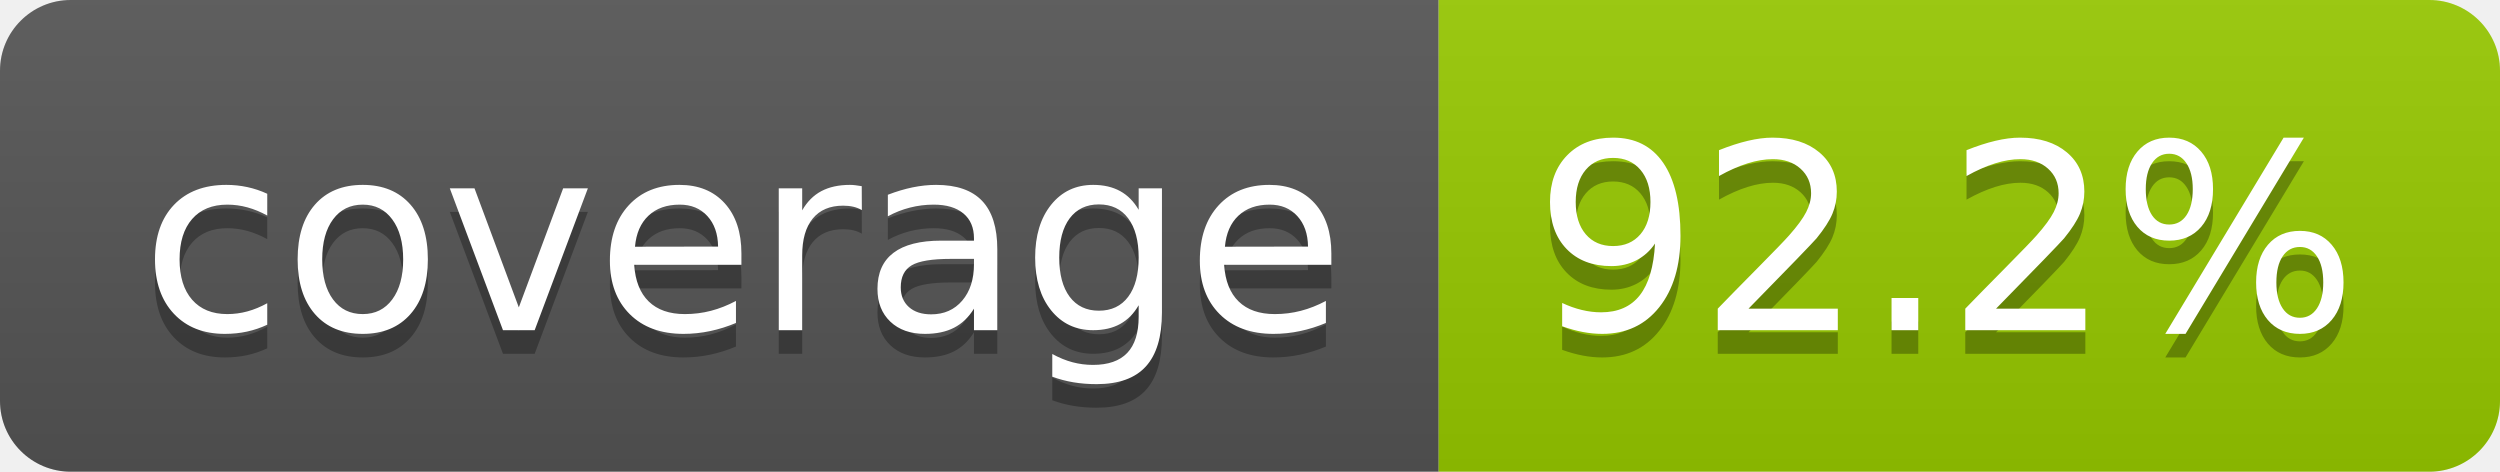
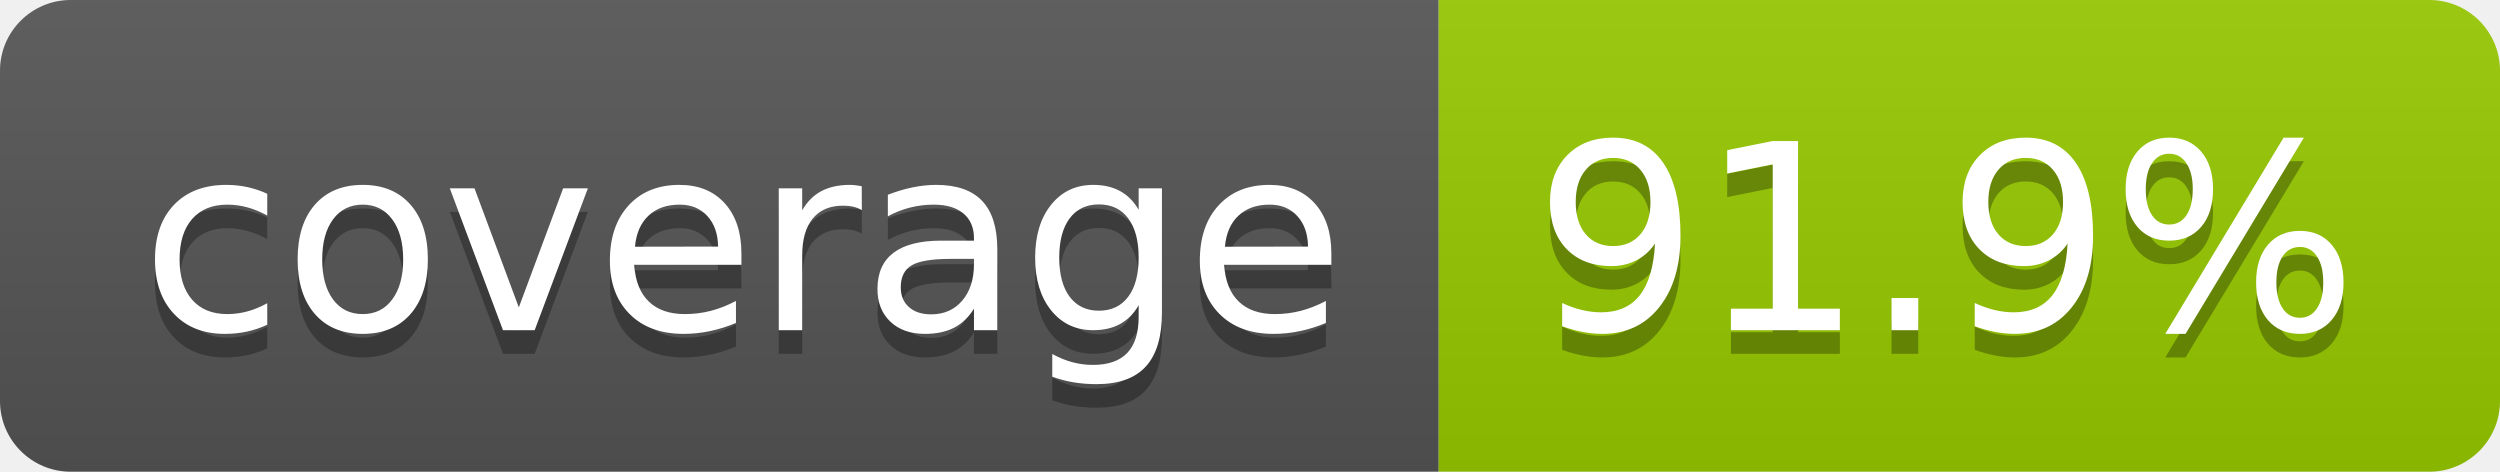
- <svg xmlns="http://www.w3.org/2000/svg" width="106" height="20" role="img" aria-label="coverage: 92.2%">
+ <svg xmlns="http://www.w3.org/2000/svg" width="106" height="20" role="img" aria-label="coverage: 91.9%">
  <linearGradient id="s" x2="0" y2="100%">
    <stop offset="0" stop-color="#bbb" stop-opacity=".1" />
    <stop offset="1" stop-opacity=".1" />
  </linearGradient>
  <clipPath id="r">
    <rect width="106" height="20" rx="3" fill="#fff" />
  </clipPath>
  <g clip-path="url(#r)">
    <rect width="61" height="20" fill="#555" />
    <rect x="61" width="45" height="20" fill="#97ca00" />
    <rect width="106" height="20" fill="url(#s)" />
  </g>
  <g fill="#fff" text-anchor="middle" font-family="Verdana,Geneva,DejaVu Sans,sans-serif" text-rendering="geometricPrecision" font-size="110">
    <text aria-hidden="true" x="315" y="150" fill="#010101" fill-opacity=".3" transform="scale(.1)" textLength="510">coverage</text>
    <text x="315" y="140" transform="scale(.1)" fill="#fff" textLength="510">coverage</text>
-     <text aria-hidden="true" x="825" y="150" fill="#010101" fill-opacity=".3" transform="scale(.1)" textLength="350">92.2%</text>
-     <text x="825" y="140" transform="scale(.1)" fill="#fff" textLength="350">92.2%</text>
+     <text aria-hidden="true" x="825" y="150" fill="#010101" fill-opacity=".3" transform="scale(.1)" textLength="350">91.9%</text>
+     <text x="825" y="140" transform="scale(.1)" fill="#fff" textLength="350">91.9%</text>
  </g>
</svg>
